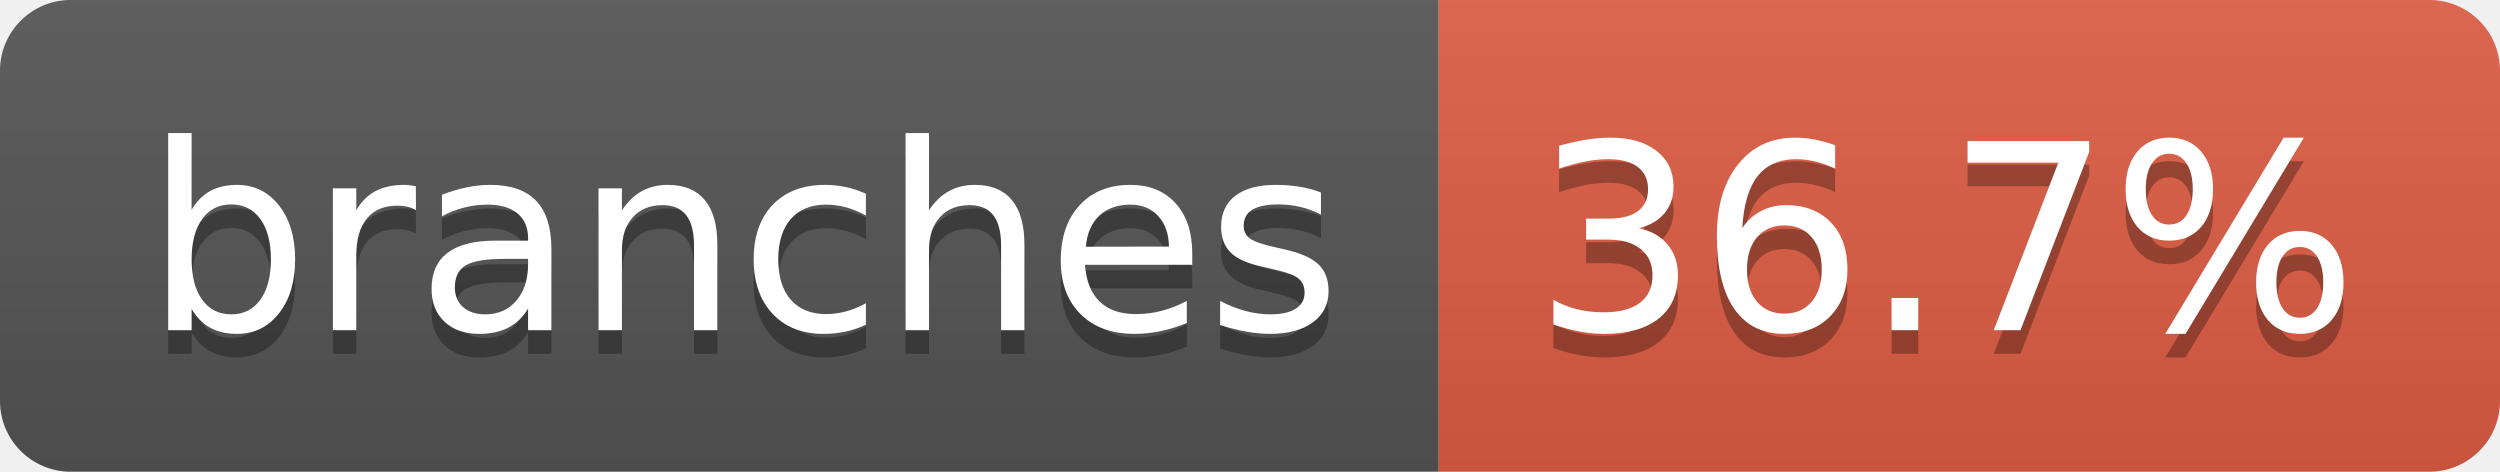
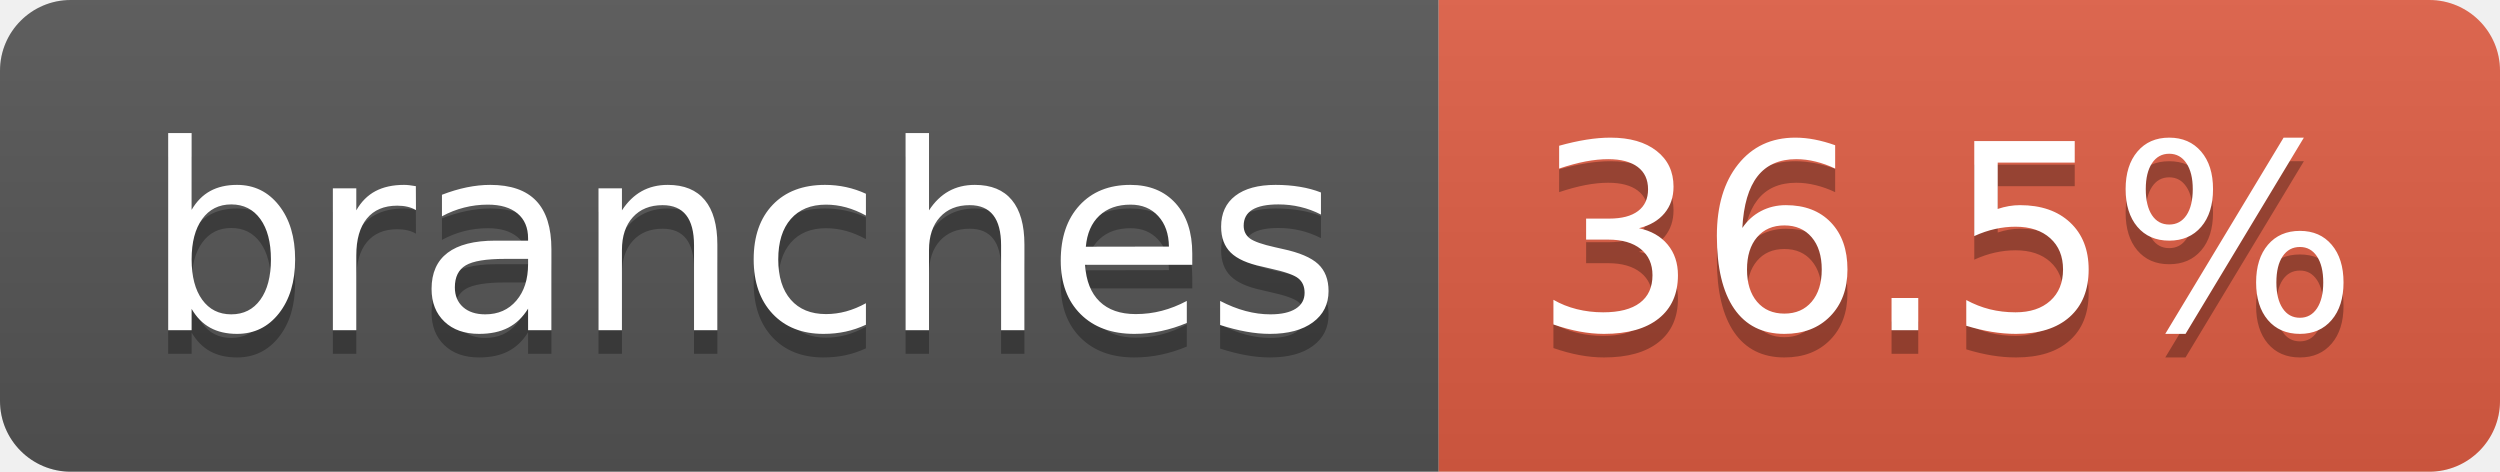
- <svg xmlns="http://www.w3.org/2000/svg" width="106" height="20" role="img" aria-label="branches: 36.7%">
+ <svg xmlns="http://www.w3.org/2000/svg" width="106" height="20" role="img" aria-label="branches: 36.5%">
  <linearGradient id="s" x2="0" y2="100%">
    <stop offset="0" stop-color="#bbb" stop-opacity=".1" />
    <stop offset="1" stop-opacity=".1" />
  </linearGradient>
  <clipPath id="r">
    <rect width="106" height="20" rx="3" fill="#fff" />
  </clipPath>
  <g clip-path="url(#r)">
    <rect width="61" height="20" fill="#555" />
    <rect x="61" width="45" height="20" fill="#e05d44" />
    <rect width="106" height="20" fill="url(#s)" />
  </g>
  <g fill="#fff" text-anchor="middle" font-family="Verdana,Geneva,DejaVu Sans,sans-serif" text-rendering="geometricPrecision" font-size="110">
    <text aria-hidden="true" x="315" y="150" fill="#010101" fill-opacity=".3" transform="scale(.1)" textLength="507">branches</text>
    <text x="315" y="140" transform="scale(.1)" fill="#fff" textLength="507">branches</text>
-     <text aria-hidden="true" x="825" y="150" fill="#010101" fill-opacity=".3" transform="scale(.1)" textLength="350">36.7%</text>
-     <text x="825" y="140" transform="scale(.1)" fill="#fff" textLength="350">36.7%</text>
+     <text aria-hidden="true" x="825" y="150" fill="#010101" fill-opacity=".3" transform="scale(.1)" textLength="350">36.5%</text>
+     <text x="825" y="140" transform="scale(.1)" fill="#fff" textLength="350">36.5%</text>
  </g>
</svg>
